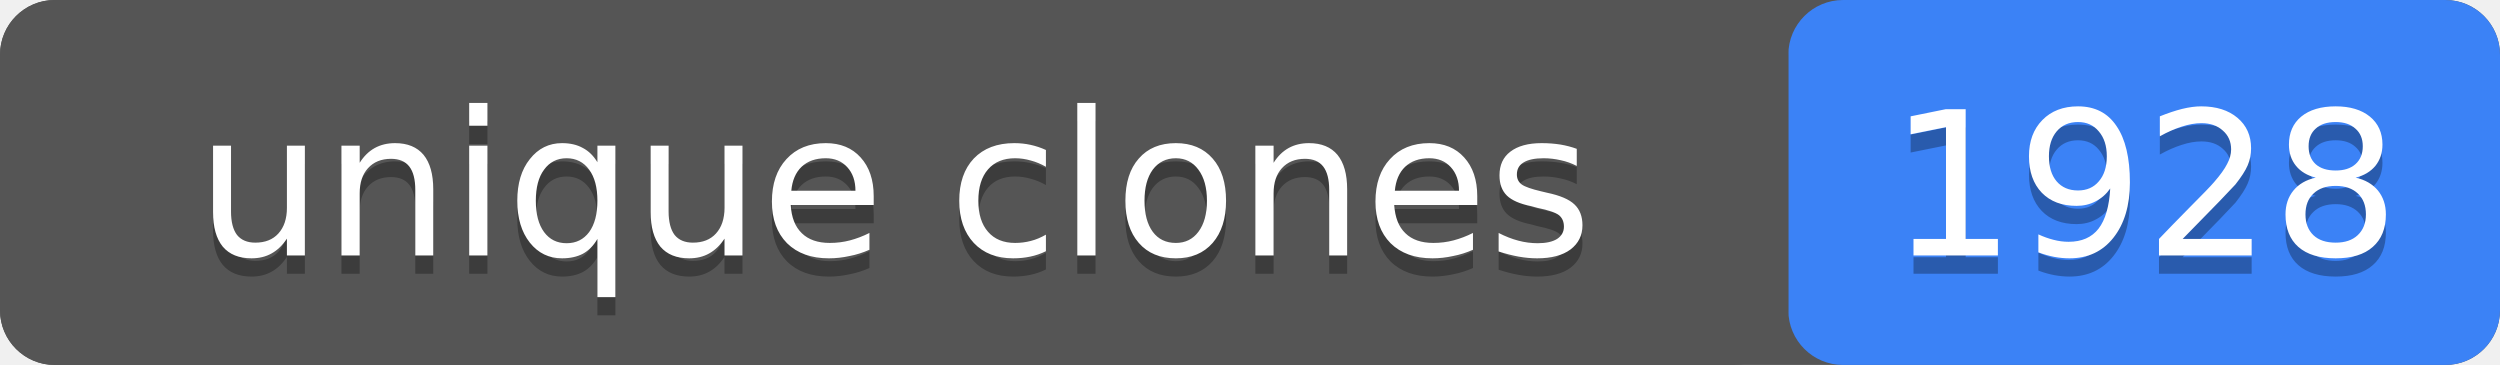
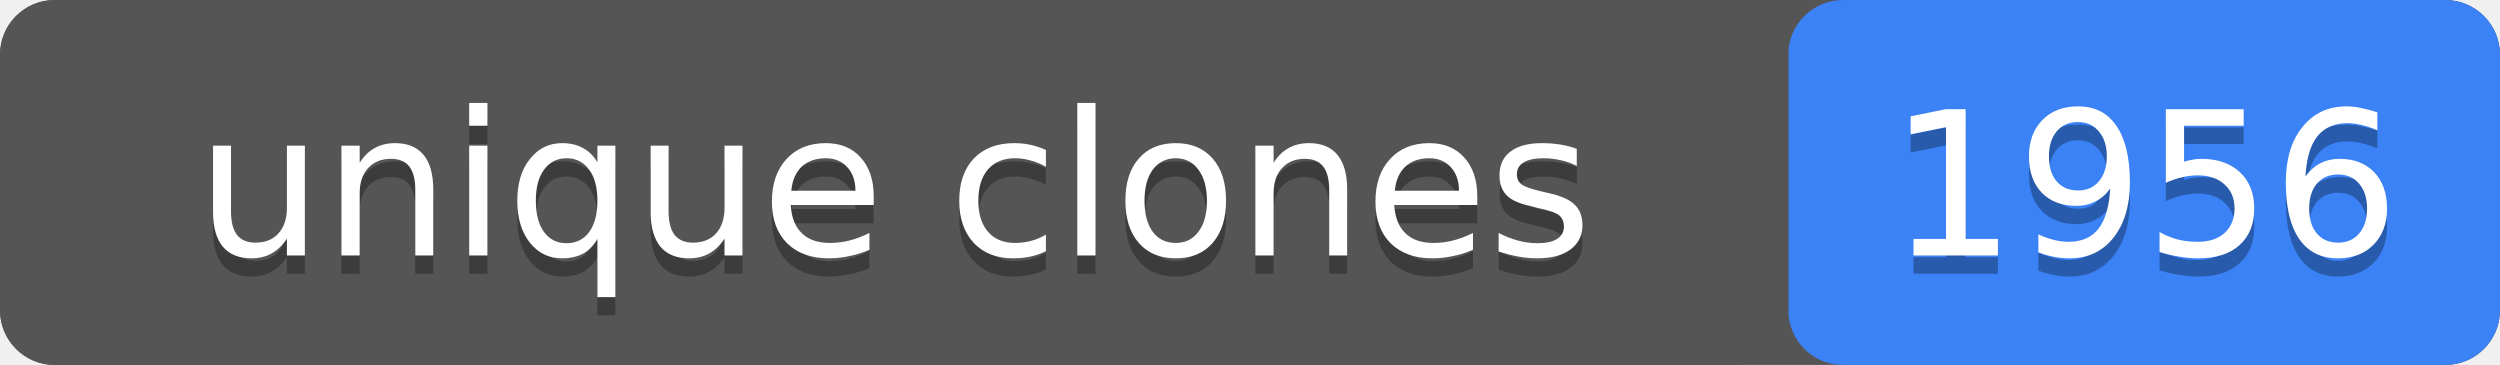
- <svg xmlns="http://www.w3.org/2000/svg" width="137" height="20" role="img" aria-label="unique clones: 1928">
+ <svg xmlns="http://www.w3.org/2000/svg" width="137" height="20" role="img" aria-label="unique clones: 1956">
  <rect width="137" height="20" rx="3" fill="#555" />
  <rect x="98" width="39" height="20" rx="3" fill="#3b82f6" />
  <rect width="98" height="20" rx="3" fill="#555" />
  <g fill="#fff" text-anchor="middle" font-family="Verdana,Geneva,DejaVu Sans,sans-serif" font-size="11">
    <text x="49" y="15" fill="#010101" fill-opacity=".3">unique clones</text>
    <text x="49" y="14">unique clones</text>
-     <text x="117.5" y="15" fill="#010101" fill-opacity=".3">1928</text>
-     <text x="117.5" y="14">1928</text>
+     <text x="117.5" y="15" fill="#010101" fill-opacity=".3">1956</text>
+     <text x="117.5" y="14">1956</text>
  </g>
</svg>
